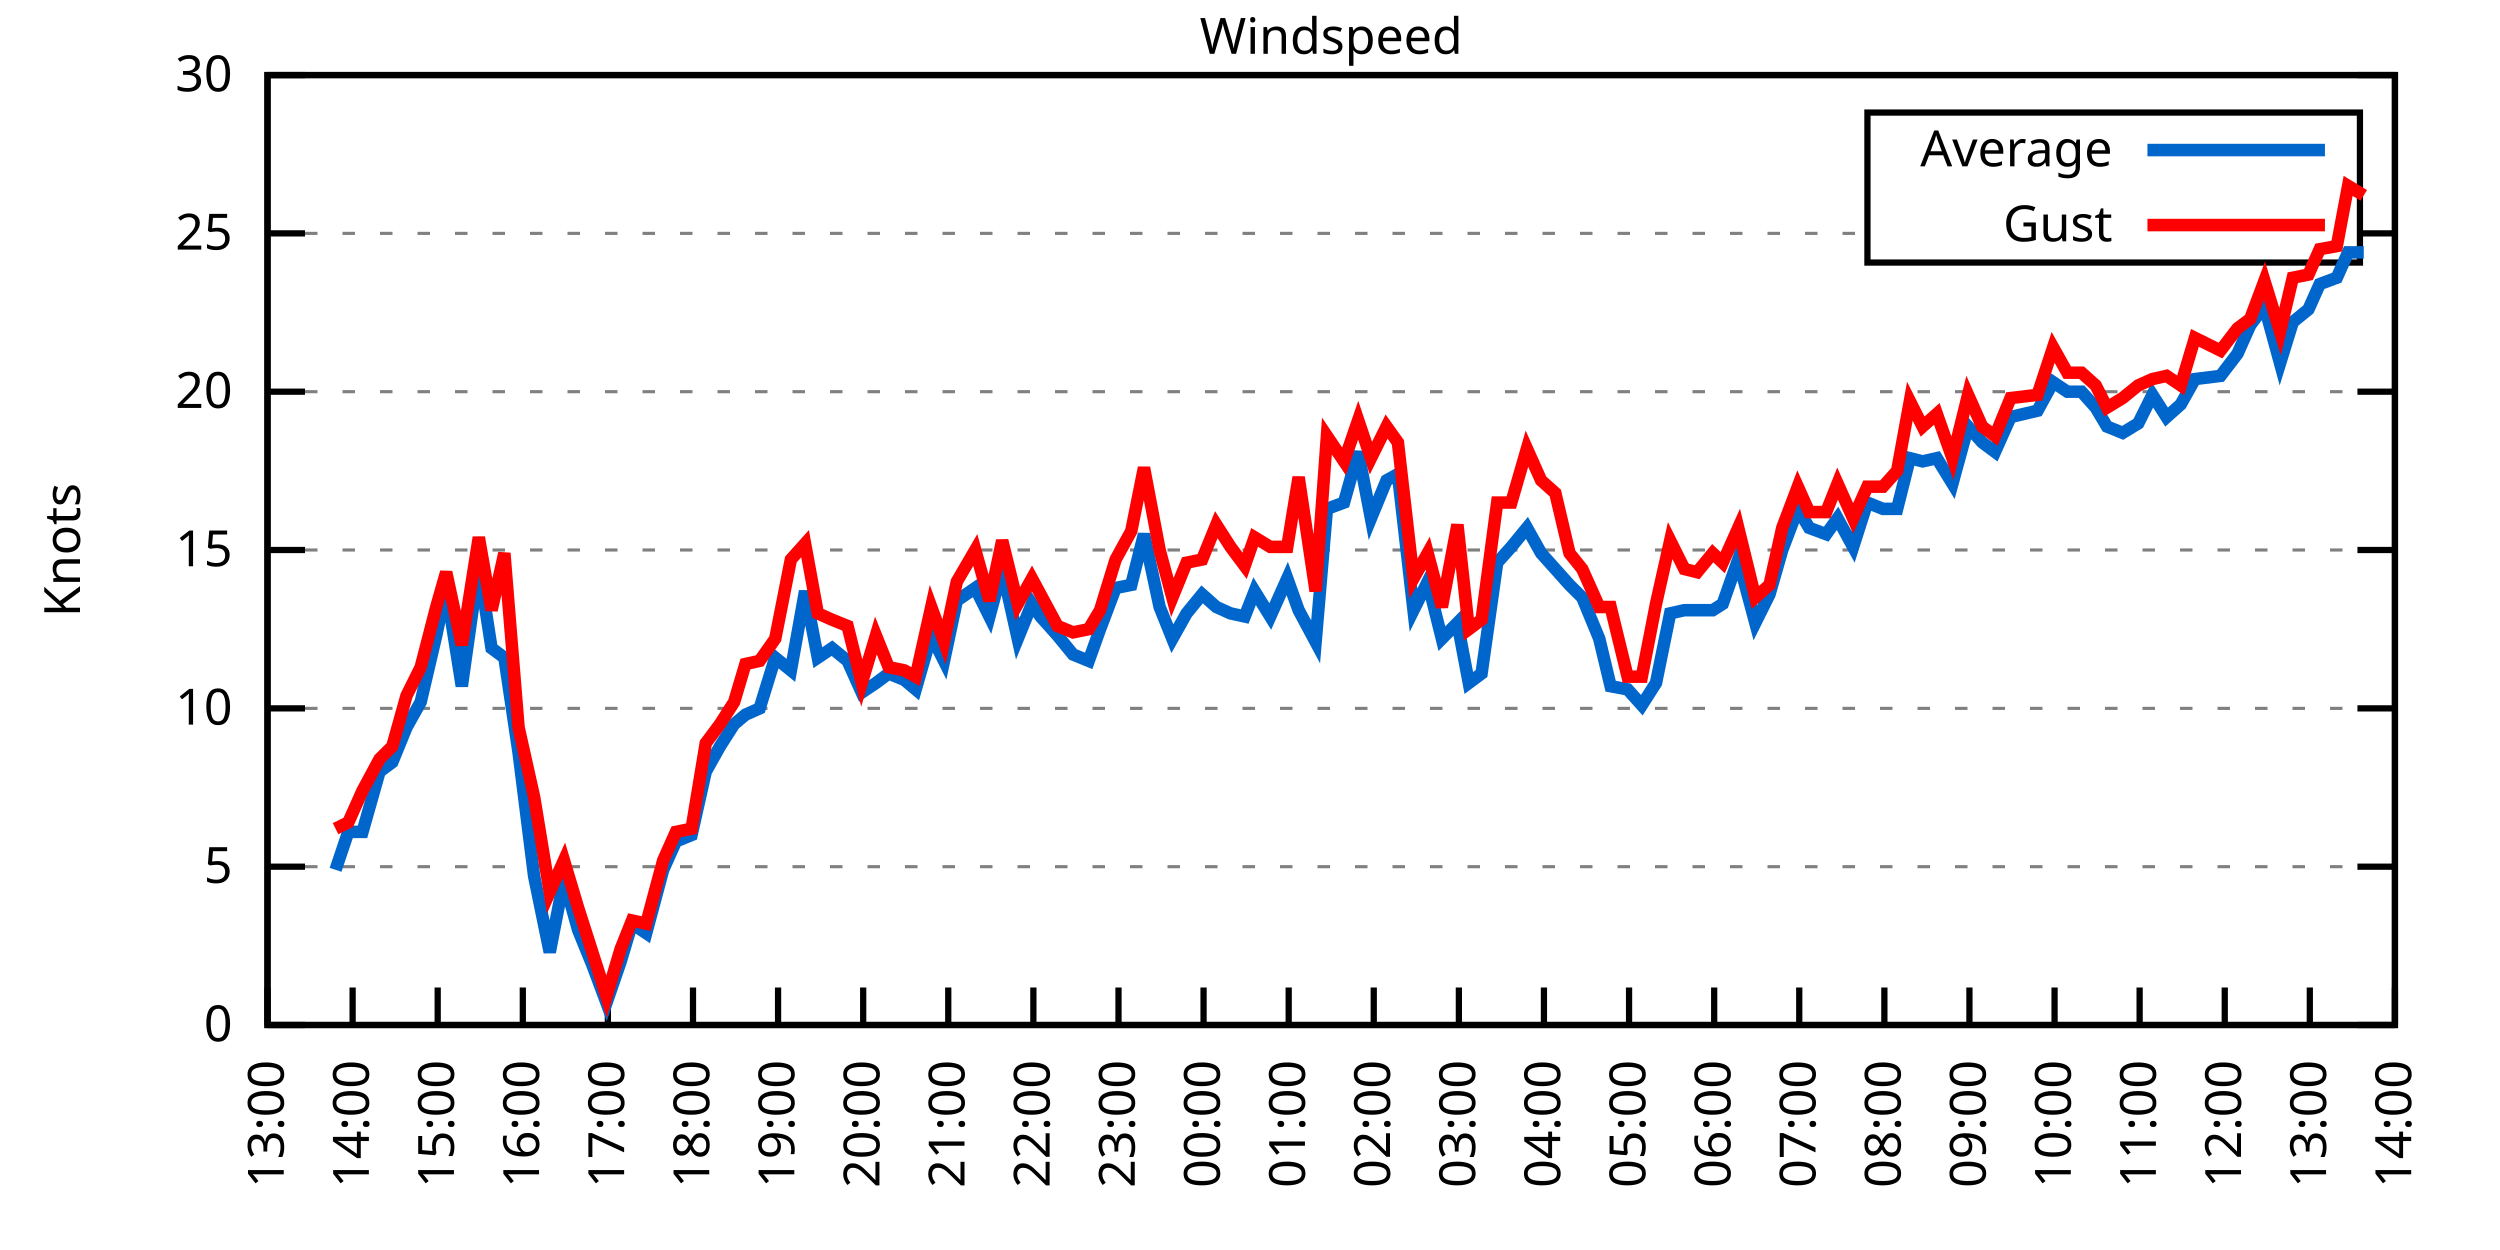
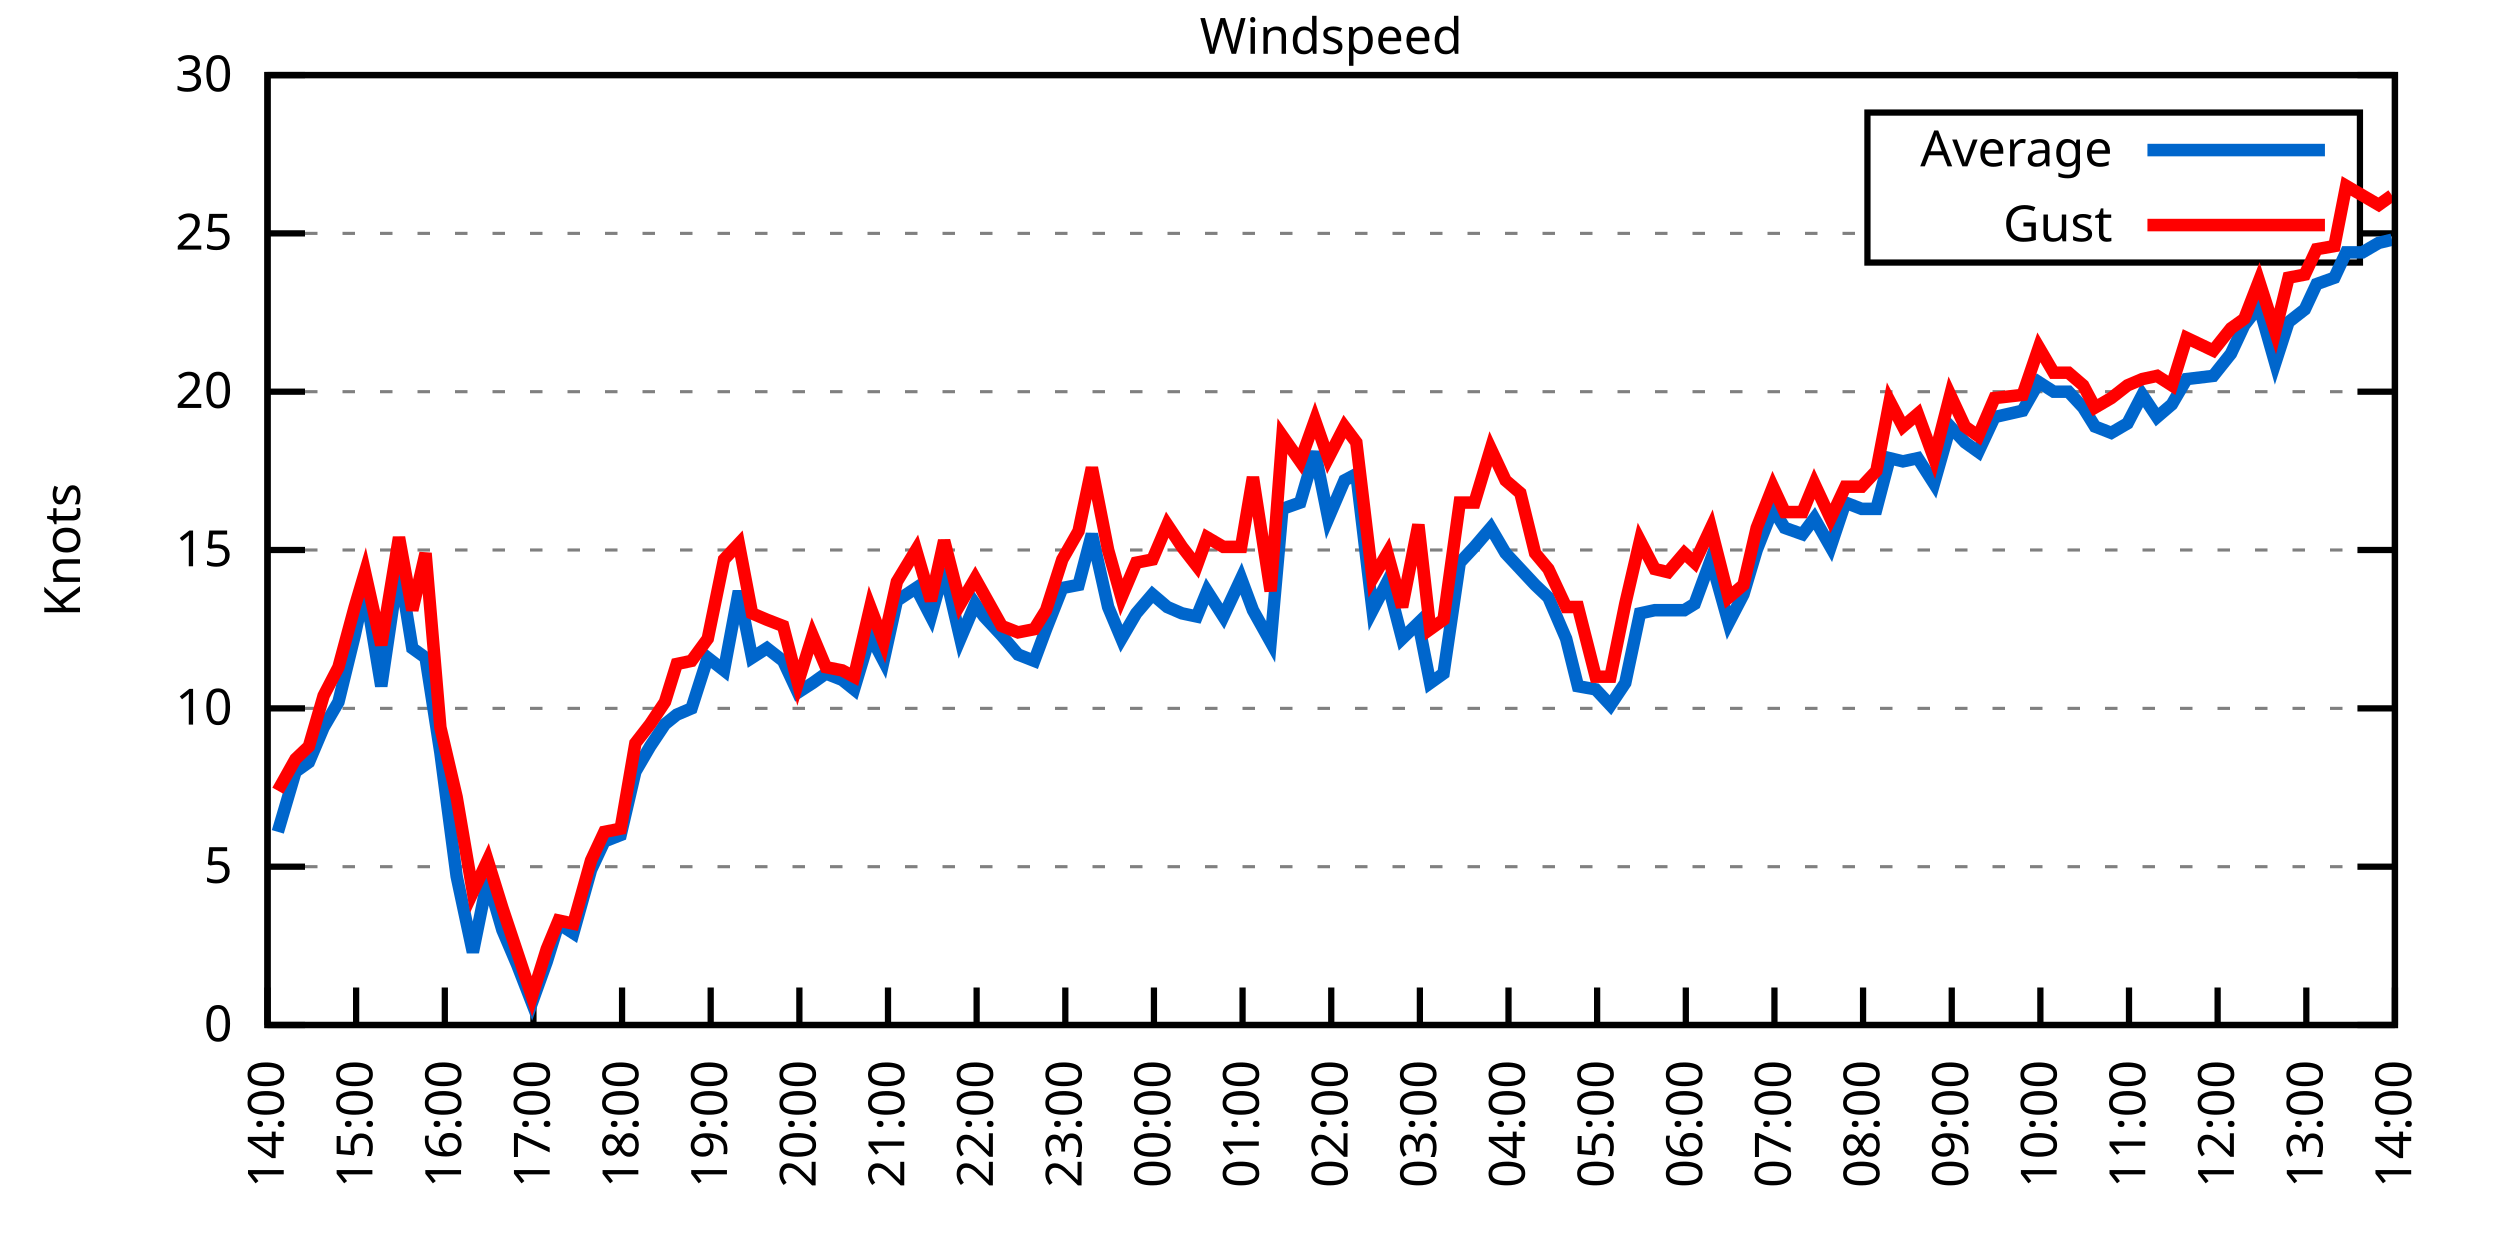
<svg xmlns="http://www.w3.org/2000/svg" xmlns:xlink="http://www.w3.org/1999/xlink" width="400" height="200" viewBox="0 0 400 200">
  <g id="gnuplot_canvas">
    <rect x="0" y="0" width="400" height="200" fill="none" />
    <defs>
      <circle id="gpDot" r="0.5" stroke-width="0.5" stroke="currentColor" />
      <path id="gpPt0" stroke-width="0.333" stroke="currentColor" d="M-1,0 h2 M0,-1 v2" />
      <path id="gpPt1" stroke-width="0.333" stroke="currentColor" d="M-1,-1 L1,1 M1,-1 L-1,1" />
      <path id="gpPt2" stroke-width="0.333" stroke="currentColor" d="M-1,0 L1,0 M0,-1 L0,1 M-1,-1 L1,1 M-1,1 L1,-1" />
      <rect id="gpPt3" stroke-width="0.333" stroke="currentColor" x="-1" y="-1" width="2" height="2" />
      <rect id="gpPt4" stroke-width="0.333" stroke="currentColor" fill="currentColor" x="-1" y="-1" width="2" height="2" />
      <circle id="gpPt5" stroke-width="0.333" stroke="currentColor" cx="0" cy="0" r="1" />
      <use xlink:href="#gpPt5" id="gpPt6" fill="currentColor" stroke="none" />
      <path id="gpPt7" stroke-width="0.333" stroke="currentColor" d="M0,-1.33 L-1.33,0.67 L1.33,0.67 z" />
      <use xlink:href="#gpPt7" id="gpPt8" fill="currentColor" stroke="none" />
      <use xlink:href="#gpPt7" id="gpPt9" stroke="currentColor" transform="rotate(180)" />
      <use xlink:href="#gpPt9" id="gpPt10" fill="currentColor" stroke="none" />
      <use xlink:href="#gpPt3" id="gpPt11" stroke="currentColor" transform="rotate(45)" />
      <use xlink:href="#gpPt11" id="gpPt12" fill="currentColor" stroke="none" />
      <path id="gpPt13" stroke-width="0.333" stroke="currentColor" d="M0,1.330 L1.265,0.411 L0.782,-1.067 L-0.782,-1.076 L-1.265,0.411 z" />
      <use xlink:href="#gpPt13" id="gpPt14" fill="currentColor" stroke="none" />
      <filter id="textbox" filterUnits="objectBoundingBox" x="0" y="0" height="1" width="1">
        <feFlood flood-color="white" flood-opacity="1" result="bgnd" />
        <feComposite in="SourceGraphic" in2="bgnd" operator="atop" />
      </filter>
      <filter id="greybox" filterUnits="objectBoundingBox" x="0" y="0" height="1" width="1">
        <feFlood flood-color="lightgrey" flood-opacity="1" result="grey" />
        <feComposite in="SourceGraphic" in2="grey" operator="atop" />
      </filter>
    </defs>
    <g fill="none" color="white" stroke="currentColor" stroke-width="1.00" stroke-linecap="butt" stroke-linejoin="miter">
</g>
    <g fill="none" color="black" stroke="currentColor" stroke-width="1.00" stroke-linecap="butt" stroke-linejoin="miter">
      <g stroke="none" shape-rendering="crispEdges">
        <polygon fill="rgb(255, 255, 255)" points="42.80,164.00 383.18,164.00 383.18,12.02 42.80,12.02 " />
      </g>
    </g>
    <g fill="none" color="black" stroke="currentColor" stroke-width="1.00" stroke-linecap="butt" stroke-linejoin="miter">
</g>
    <g fill="none" color="black" stroke="black" stroke-width="0.50" stroke-linecap="butt" stroke-linejoin="miter">
</g>
    <g fill="none" color="gray" stroke="currentColor" stroke-width="0.50" stroke-linecap="butt" stroke-linejoin="miter">
      <path stroke="gray" stroke-dasharray="2,4" class="gridline" d="M42.80,164.00 L383.19,164.00  " />
    </g>
    <g fill="none" color="gray" stroke="gray" stroke-width="1.00" stroke-linecap="butt" stroke-linejoin="miter">
</g>
    <g fill="none" color="black" stroke="currentColor" stroke-width="1.00" stroke-linecap="butt" stroke-linejoin="miter">
      <path stroke="black" d="M42.80,164.00 L48.80,164.00 M383.19,164.00 L377.19,164.00  " />
      <g transform="translate(37.20,166.60)" stroke="none" fill="black" font-family="Sans" font-size="8.00" text-anchor="end">
        <text>
          <tspan font-family="Sans"> 0</tspan>
        </text>
      </g>
    </g>
    <g fill="none" color="black" stroke="currentColor" stroke-width="1.00" stroke-linecap="butt" stroke-linejoin="miter">
</g>
    <g fill="none" color="black" stroke="black" stroke-width="0.50" stroke-linecap="butt" stroke-linejoin="miter">
</g>
    <g fill="none" color="gray" stroke="currentColor" stroke-width="0.50" stroke-linecap="butt" stroke-linejoin="miter">
      <path stroke="gray" stroke-dasharray="2,4" class="gridline" d="M42.80,138.67 L383.19,138.67  " />
    </g>
    <g fill="none" color="gray" stroke="gray" stroke-width="1.00" stroke-linecap="butt" stroke-linejoin="miter">
</g>
    <g fill="none" color="black" stroke="currentColor" stroke-width="1.00" stroke-linecap="butt" stroke-linejoin="miter">
      <path stroke="black" d="M42.80,138.67 L48.80,138.67 M383.19,138.67 L377.19,138.67  " />
      <g transform="translate(37.20,141.27)" stroke="none" fill="black" font-family="Sans" font-size="8.00" text-anchor="end">
        <text>
          <tspan font-family="Sans"> 5</tspan>
        </text>
      </g>
    </g>
    <g fill="none" color="black" stroke="currentColor" stroke-width="1.00" stroke-linecap="butt" stroke-linejoin="miter">
</g>
    <g fill="none" color="black" stroke="black" stroke-width="0.50" stroke-linecap="butt" stroke-linejoin="miter">
</g>
    <g fill="none" color="gray" stroke="currentColor" stroke-width="0.50" stroke-linecap="butt" stroke-linejoin="miter">
      <path stroke="gray" stroke-dasharray="2,4" class="gridline" d="M42.80,113.34 L383.19,113.34  " />
    </g>
    <g fill="none" color="gray" stroke="gray" stroke-width="1.00" stroke-linecap="butt" stroke-linejoin="miter">
</g>
    <g fill="none" color="black" stroke="currentColor" stroke-width="1.00" stroke-linecap="butt" stroke-linejoin="miter">
      <path stroke="black" d="M42.80,113.34 L48.80,113.34 M383.19,113.34 L377.19,113.34  " />
      <g transform="translate(37.20,115.94)" stroke="none" fill="black" font-family="Sans" font-size="8.00" text-anchor="end">
        <text>
          <tspan font-family="Sans"> 10</tspan>
        </text>
      </g>
    </g>
    <g fill="none" color="black" stroke="currentColor" stroke-width="1.00" stroke-linecap="butt" stroke-linejoin="miter">
</g>
    <g fill="none" color="black" stroke="black" stroke-width="0.50" stroke-linecap="butt" stroke-linejoin="miter">
</g>
    <g fill="none" color="gray" stroke="currentColor" stroke-width="0.50" stroke-linecap="butt" stroke-linejoin="miter">
      <path stroke="gray" stroke-dasharray="2,4" class="gridline" d="M42.80,88.00 L383.19,88.00  " />
    </g>
    <g fill="none" color="gray" stroke="gray" stroke-width="1.00" stroke-linecap="butt" stroke-linejoin="miter">
</g>
    <g fill="none" color="black" stroke="currentColor" stroke-width="1.00" stroke-linecap="butt" stroke-linejoin="miter">
      <path stroke="black" d="M42.80,88.00 L48.80,88.00 M383.19,88.00 L377.19,88.00  " />
      <g transform="translate(37.20,90.60)" stroke="none" fill="black" font-family="Sans" font-size="8.00" text-anchor="end">
        <text>
          <tspan font-family="Sans"> 15</tspan>
        </text>
      </g>
    </g>
    <g fill="none" color="black" stroke="currentColor" stroke-width="1.00" stroke-linecap="butt" stroke-linejoin="miter">
</g>
    <g fill="none" color="black" stroke="black" stroke-width="0.50" stroke-linecap="butt" stroke-linejoin="miter">
</g>
    <g fill="none" color="gray" stroke="currentColor" stroke-width="0.50" stroke-linecap="butt" stroke-linejoin="miter">
      <path stroke="gray" stroke-dasharray="2,4" class="gridline" d="M42.80,62.67 L383.19,62.67  " />
    </g>
    <g fill="none" color="gray" stroke="gray" stroke-width="1.00" stroke-linecap="butt" stroke-linejoin="miter">
</g>
    <g fill="none" color="black" stroke="currentColor" stroke-width="1.00" stroke-linecap="butt" stroke-linejoin="miter">
      <path stroke="black" d="M42.80,62.67 L48.80,62.67 M383.19,62.67 L377.19,62.67  " />
      <g transform="translate(37.20,65.27)" stroke="none" fill="black" font-family="Sans" font-size="8.00" text-anchor="end">
        <text>
          <tspan font-family="Sans"> 20</tspan>
        </text>
      </g>
    </g>
    <g fill="none" color="black" stroke="currentColor" stroke-width="1.00" stroke-linecap="butt" stroke-linejoin="miter">
</g>
    <g fill="none" color="black" stroke="black" stroke-width="0.50" stroke-linecap="butt" stroke-linejoin="miter">
</g>
    <g fill="none" color="gray" stroke="currentColor" stroke-width="0.50" stroke-linecap="butt" stroke-linejoin="miter">
      <path stroke="gray" stroke-dasharray="2,4" class="gridline" d="M42.80,37.34 L298.79,37.34 M377.59,37.34 L383.19,37.34  " />
    </g>
    <g fill="none" color="gray" stroke="gray" stroke-width="1.00" stroke-linecap="butt" stroke-linejoin="miter">
</g>
    <g fill="none" color="black" stroke="currentColor" stroke-width="1.00" stroke-linecap="butt" stroke-linejoin="miter">
      <path stroke="black" d="M42.80,37.34 L48.80,37.34 M383.19,37.34 L377.19,37.34  " />
      <g transform="translate(37.20,39.94)" stroke="none" fill="black" font-family="Sans" font-size="8.00" text-anchor="end">
        <text>
          <tspan font-family="Sans"> 25</tspan>
        </text>
      </g>
    </g>
    <g fill="none" color="black" stroke="currentColor" stroke-width="1.00" stroke-linecap="butt" stroke-linejoin="miter">
</g>
    <g fill="none" color="black" stroke="black" stroke-width="0.50" stroke-linecap="butt" stroke-linejoin="miter">
</g>
    <g fill="none" color="gray" stroke="currentColor" stroke-width="0.50" stroke-linecap="butt" stroke-linejoin="miter">
      <path stroke="gray" stroke-dasharray="2,4" class="gridline" d="M42.80,12.01 L383.19,12.01  " />
    </g>
    <g fill="none" color="gray" stroke="gray" stroke-width="1.00" stroke-linecap="butt" stroke-linejoin="miter">
</g>
    <g fill="none" color="black" stroke="currentColor" stroke-width="1.00" stroke-linecap="butt" stroke-linejoin="miter">
      <path stroke="black" d="M42.80,12.01 L48.80,12.01 M383.19,12.01 L377.19,12.01  " />
      <g transform="translate(37.20,14.61)" stroke="none" fill="black" font-family="Sans" font-size="8.00" text-anchor="end">
        <text>
          <tspan font-family="Sans"> 30</tspan>
        </text>
      </g>
    </g>
    <g fill="none" color="black" stroke="currentColor" stroke-width="1.00" stroke-linecap="butt" stroke-linejoin="miter">
      <path stroke="black" d="M42.80,164.00 L42.80,158.00  " />
      <g transform="translate(45.40,169.60) rotate(270.00)" stroke="none" fill="black" font-family="Sans" font-size="8.00" text-anchor="end">
        <text>
-           <tspan font-family="Sans">13:00</tspan>
-         </text>
-       </g>
-     </g>
-     <g fill="none" color="black" stroke="currentColor" stroke-width="1.00" stroke-linecap="butt" stroke-linejoin="miter">
-       <path stroke="black" d="M56.42,164.00 L56.42,158.00  " />
-       <g transform="translate(59.02,169.60) rotate(270.00)" stroke="none" fill="black" font-family="Sans" font-size="8.00" text-anchor="end">
-         <text>
          <tspan font-family="Sans">14:00</tspan>
        </text>
      </g>
    </g>
    <g fill="none" color="black" stroke="currentColor" stroke-width="1.00" stroke-linecap="butt" stroke-linejoin="miter">
-       <path stroke="black" d="M70.03,164.00 L70.03,158.00  " />
-       <g transform="translate(72.63,169.60) rotate(270.00)" stroke="none" fill="black" font-family="Sans" font-size="8.00" text-anchor="end">
+       <path stroke="black" d="M56.98,164.00 L56.98,158.00  " />
+       <g transform="translate(59.58,169.60) rotate(270.00)" stroke="none" fill="black" font-family="Sans" font-size="8.00" text-anchor="end">
        <text>
          <tspan font-family="Sans">15:00</tspan>
        </text>
      </g>
    </g>
    <g fill="none" color="black" stroke="currentColor" stroke-width="1.00" stroke-linecap="butt" stroke-linejoin="miter">
-       <path stroke="black" d="M83.65,164.00 L83.65,158.00  " />
-       <g transform="translate(86.25,169.60) rotate(270.00)" stroke="none" fill="black" font-family="Sans" font-size="8.00" text-anchor="end">
+       <path stroke="black" d="M71.17,164.00 L71.17,158.00  " />
+       <g transform="translate(73.77,169.60) rotate(270.00)" stroke="none" fill="black" font-family="Sans" font-size="8.00" text-anchor="end">
        <text>
          <tspan font-family="Sans">16:00</tspan>
        </text>
      </g>
    </g>
    <g fill="none" color="black" stroke="currentColor" stroke-width="1.00" stroke-linecap="butt" stroke-linejoin="miter">
-       <path stroke="black" d="M97.26,164.00 L97.26,158.00  " />
-       <g transform="translate(99.86,169.60) rotate(270.00)" stroke="none" fill="black" font-family="Sans" font-size="8.00" text-anchor="end">
+       <path stroke="black" d="M85.35,164.00 L85.35,158.00  " />
+       <g transform="translate(87.95,169.60) rotate(270.00)" stroke="none" fill="black" font-family="Sans" font-size="8.00" text-anchor="end">
        <text>
          <tspan font-family="Sans">17:00</tspan>
        </text>
      </g>
    </g>
    <g fill="none" color="black" stroke="currentColor" stroke-width="1.00" stroke-linecap="butt" stroke-linejoin="miter">
-       <path stroke="black" d="M110.88,164.00 L110.88,158.00  " />
-       <g transform="translate(113.48,169.60) rotate(270.00)" stroke="none" fill="black" font-family="Sans" font-size="8.00" text-anchor="end">
+       <path stroke="black" d="M99.53,164.00 L99.53,158.00  " />
+       <g transform="translate(102.13,169.60) rotate(270.00)" stroke="none" fill="black" font-family="Sans" font-size="8.00" text-anchor="end">
        <text>
          <tspan font-family="Sans">18:00</tspan>
        </text>
      </g>
    </g>
    <g fill="none" color="black" stroke="currentColor" stroke-width="1.00" stroke-linecap="butt" stroke-linejoin="miter">
-       <path stroke="black" d="M124.49,164.00 L124.49,158.00  " />
-       <g transform="translate(127.09,169.60) rotate(270.00)" stroke="none" fill="black" font-family="Sans" font-size="8.00" text-anchor="end">
+       <path stroke="black" d="M113.71,164.00 L113.71,158.00  " />
+       <g transform="translate(116.31,169.60) rotate(270.00)" stroke="none" fill="black" font-family="Sans" font-size="8.00" text-anchor="end">
        <text>
          <tspan font-family="Sans">19:00</tspan>
        </text>
      </g>
    </g>
    <g fill="none" color="black" stroke="currentColor" stroke-width="1.00" stroke-linecap="butt" stroke-linejoin="miter">
-       <path stroke="black" d="M138.11,164.00 L138.11,158.00  " />
-       <g transform="translate(140.71,169.60) rotate(270.00)" stroke="none" fill="black" font-family="Sans" font-size="8.00" text-anchor="end">
+       <path stroke="black" d="M127.90,164.00 L127.90,158.00  " />
+       <g transform="translate(130.50,169.60) rotate(270.00)" stroke="none" fill="black" font-family="Sans" font-size="8.00" text-anchor="end">
        <text>
          <tspan font-family="Sans">20:00</tspan>
        </text>
      </g>
    </g>
    <g fill="none" color="black" stroke="currentColor" stroke-width="1.00" stroke-linecap="butt" stroke-linejoin="miter">
-       <path stroke="black" d="M151.72,164.00 L151.72,158.00  " />
-       <g transform="translate(154.32,169.60) rotate(270.00)" stroke="none" fill="black" font-family="Sans" font-size="8.00" text-anchor="end">
+       <path stroke="black" d="M142.08,164.00 L142.08,158.00  " />
+       <g transform="translate(144.68,169.60) rotate(270.00)" stroke="none" fill="black" font-family="Sans" font-size="8.00" text-anchor="end">
        <text>
          <tspan font-family="Sans">21:00</tspan>
        </text>
      </g>
    </g>
    <g fill="none" color="black" stroke="currentColor" stroke-width="1.00" stroke-linecap="butt" stroke-linejoin="miter">
-       <path stroke="black" d="M165.34,164.00 L165.34,158.00  " />
-       <g transform="translate(167.94,169.60) rotate(270.00)" stroke="none" fill="black" font-family="Sans" font-size="8.00" text-anchor="end">
+       <path stroke="black" d="M156.26,164.00 L156.26,158.00  " />
+       <g transform="translate(158.86,169.60) rotate(270.00)" stroke="none" fill="black" font-family="Sans" font-size="8.00" text-anchor="end">
        <text>
          <tspan font-family="Sans">22:00</tspan>
        </text>
      </g>
    </g>
    <g fill="none" color="black" stroke="currentColor" stroke-width="1.00" stroke-linecap="butt" stroke-linejoin="miter">
-       <path stroke="black" d="M178.96,164.00 L178.96,158.00  " />
-       <g transform="translate(181.56,169.60) rotate(270.00)" stroke="none" fill="black" font-family="Sans" font-size="8.00" text-anchor="end">
+       <path stroke="black" d="M170.45,164.00 L170.45,158.00  " />
+       <g transform="translate(173.05,169.60) rotate(270.00)" stroke="none" fill="black" font-family="Sans" font-size="8.00" text-anchor="end">
        <text>
          <tspan font-family="Sans">23:00</tspan>
        </text>
      </g>
    </g>
    <g fill="none" color="black" stroke="currentColor" stroke-width="1.00" stroke-linecap="butt" stroke-linejoin="miter">
-       <path stroke="black" d="M192.57,164.00 L192.57,158.00  " />
-       <g transform="translate(195.17,169.60) rotate(270.00)" stroke="none" fill="black" font-family="Sans" font-size="8.00" text-anchor="end">
+       <path stroke="black" d="M184.63,164.00 L184.63,158.00  " />
+       <g transform="translate(187.23,169.60) rotate(270.00)" stroke="none" fill="black" font-family="Sans" font-size="8.00" text-anchor="end">
        <text>
          <tspan font-family="Sans">00:00</tspan>
        </text>
      </g>
    </g>
    <g fill="none" color="black" stroke="currentColor" stroke-width="1.00" stroke-linecap="butt" stroke-linejoin="miter">
-       <path stroke="black" d="M206.19,164.00 L206.19,158.00  " />
-       <g transform="translate(208.79,169.60) rotate(270.00)" stroke="none" fill="black" font-family="Sans" font-size="8.00" text-anchor="end">
+       <path stroke="black" d="M198.81,164.00 L198.81,158.00  " />
+       <g transform="translate(201.41,169.60) rotate(270.00)" stroke="none" fill="black" font-family="Sans" font-size="8.00" text-anchor="end">
        <text>
          <tspan font-family="Sans">01:00</tspan>
        </text>
      </g>
    </g>
    <g fill="none" color="black" stroke="currentColor" stroke-width="1.00" stroke-linecap="butt" stroke-linejoin="miter">
-       <path stroke="black" d="M219.80,164.00 L219.80,158.00  " />
-       <g transform="translate(222.40,169.60) rotate(270.00)" stroke="none" fill="black" font-family="Sans" font-size="8.00" text-anchor="end">
+       <path stroke="black" d="M213.00,164.00 L213.00,158.00  " />
+       <g transform="translate(215.60,169.60) rotate(270.00)" stroke="none" fill="black" font-family="Sans" font-size="8.00" text-anchor="end">
        <text>
          <tspan font-family="Sans">02:00</tspan>
        </text>
      </g>
    </g>
    <g fill="none" color="black" stroke="currentColor" stroke-width="1.00" stroke-linecap="butt" stroke-linejoin="miter">
-       <path stroke="black" d="M233.42,164.00 L233.42,158.00  " />
-       <g transform="translate(236.02,169.60) rotate(270.00)" stroke="none" fill="black" font-family="Sans" font-size="8.00" text-anchor="end">
+       <path stroke="black" d="M227.18,164.00 L227.18,158.00  " />
+       <g transform="translate(229.78,169.60) rotate(270.00)" stroke="none" fill="black" font-family="Sans" font-size="8.00" text-anchor="end">
        <text>
          <tspan font-family="Sans">03:00</tspan>
        </text>
      </g>
    </g>
    <g fill="none" color="black" stroke="currentColor" stroke-width="1.00" stroke-linecap="butt" stroke-linejoin="miter">
-       <path stroke="black" d="M247.03,164.00 L247.03,158.00  " />
-       <g transform="translate(249.63,169.60) rotate(270.00)" stroke="none" fill="black" font-family="Sans" font-size="8.00" text-anchor="end">
+       <path stroke="black" d="M241.36,164.00 L241.36,158.00  " />
+       <g transform="translate(243.96,169.60) rotate(270.00)" stroke="none" fill="black" font-family="Sans" font-size="8.00" text-anchor="end">
        <text>
          <tspan font-family="Sans">04:00</tspan>
        </text>
      </g>
    </g>
    <g fill="none" color="black" stroke="currentColor" stroke-width="1.00" stroke-linecap="butt" stroke-linejoin="miter">
-       <path stroke="black" d="M260.65,164.00 L260.65,158.00  " />
-       <g transform="translate(263.25,169.60) rotate(270.00)" stroke="none" fill="black" font-family="Sans" font-size="8.00" text-anchor="end">
+       <path stroke="black" d="M255.54,164.00 L255.54,158.00  " />
+       <g transform="translate(258.14,169.60) rotate(270.00)" stroke="none" fill="black" font-family="Sans" font-size="8.00" text-anchor="end">
        <text>
          <tspan font-family="Sans">05:00</tspan>
        </text>
      </g>
    </g>
    <g fill="none" color="black" stroke="currentColor" stroke-width="1.00" stroke-linecap="butt" stroke-linejoin="miter">
-       <path stroke="black" d="M274.27,164.00 L274.27,158.00  " />
-       <g transform="translate(276.87,169.60) rotate(270.00)" stroke="none" fill="black" font-family="Sans" font-size="8.00" text-anchor="end">
+       <path stroke="black" d="M269.73,164.00 L269.73,158.00  " />
+       <g transform="translate(272.33,169.60) rotate(270.00)" stroke="none" fill="black" font-family="Sans" font-size="8.00" text-anchor="end">
        <text>
          <tspan font-family="Sans">06:00</tspan>
        </text>
      </g>
    </g>
    <g fill="none" color="black" stroke="currentColor" stroke-width="1.00" stroke-linecap="butt" stroke-linejoin="miter">
-       <path stroke="black" d="M287.88,164.00 L287.88,158.00  " />
-       <g transform="translate(290.48,169.60) rotate(270.00)" stroke="none" fill="black" font-family="Sans" font-size="8.00" text-anchor="end">
+       <path stroke="black" d="M283.91,164.00 L283.91,158.00  " />
+       <g transform="translate(286.51,169.60) rotate(270.00)" stroke="none" fill="black" font-family="Sans" font-size="8.00" text-anchor="end">
        <text>
          <tspan font-family="Sans">07:00</tspan>
        </text>
      </g>
    </g>
    <g fill="none" color="black" stroke="currentColor" stroke-width="1.00" stroke-linecap="butt" stroke-linejoin="miter">
-       <path stroke="black" d="M301.50,164.00 L301.50,158.00  " />
-       <g transform="translate(304.10,169.60) rotate(270.00)" stroke="none" fill="black" font-family="Sans" font-size="8.00" text-anchor="end">
+       <path stroke="black" d="M298.09,164.00 L298.09,158.00  " />
+       <g transform="translate(300.69,169.60) rotate(270.00)" stroke="none" fill="black" font-family="Sans" font-size="8.00" text-anchor="end">
        <text>
          <tspan font-family="Sans">08:00</tspan>
        </text>
      </g>
    </g>
    <g fill="none" color="black" stroke="currentColor" stroke-width="1.00" stroke-linecap="butt" stroke-linejoin="miter">
-       <path stroke="black" d="M315.11,164.00 L315.11,158.00  " />
-       <g transform="translate(317.71,169.60) rotate(270.00)" stroke="none" fill="black" font-family="Sans" font-size="8.00" text-anchor="end">
+       <path stroke="black" d="M312.28,164.00 L312.28,158.00  " />
+       <g transform="translate(314.88,169.60) rotate(270.00)" stroke="none" fill="black" font-family="Sans" font-size="8.00" text-anchor="end">
        <text>
          <tspan font-family="Sans">09:00</tspan>
        </text>
      </g>
    </g>
    <g fill="none" color="black" stroke="currentColor" stroke-width="1.00" stroke-linecap="butt" stroke-linejoin="miter">
-       <path stroke="black" d="M328.73,164.00 L328.73,158.00  " />
-       <g transform="translate(331.33,169.60) rotate(270.00)" stroke="none" fill="black" font-family="Sans" font-size="8.00" text-anchor="end">
+       <path stroke="black" d="M326.46,164.00 L326.46,158.00  " />
+       <g transform="translate(329.06,169.60) rotate(270.00)" stroke="none" fill="black" font-family="Sans" font-size="8.00" text-anchor="end">
        <text>
          <tspan font-family="Sans">10:00</tspan>
        </text>
      </g>
    </g>
    <g fill="none" color="black" stroke="currentColor" stroke-width="1.00" stroke-linecap="butt" stroke-linejoin="miter">
-       <path stroke="black" d="M342.34,164.00 L342.34,158.00  " />
-       <g transform="translate(344.94,169.60) rotate(270.00)" stroke="none" fill="black" font-family="Sans" font-size="8.00" text-anchor="end">
+       <path stroke="black" d="M340.64,164.00 L340.64,158.00  " />
+       <g transform="translate(343.24,169.60) rotate(270.00)" stroke="none" fill="black" font-family="Sans" font-size="8.00" text-anchor="end">
        <text>
          <tspan font-family="Sans">11:00</tspan>
        </text>
      </g>
    </g>
    <g fill="none" color="black" stroke="currentColor" stroke-width="1.00" stroke-linecap="butt" stroke-linejoin="miter">
-       <path stroke="black" d="M355.96,164.00 L355.96,158.00  " />
-       <g transform="translate(358.56,169.60) rotate(270.00)" stroke="none" fill="black" font-family="Sans" font-size="8.00" text-anchor="end">
+       <path stroke="black" d="M354.82,164.00 L354.82,158.00  " />
+       <g transform="translate(357.42,169.60) rotate(270.00)" stroke="none" fill="black" font-family="Sans" font-size="8.00" text-anchor="end">
        <text>
          <tspan font-family="Sans">12:00</tspan>
        </text>
      </g>
    </g>
    <g fill="none" color="black" stroke="currentColor" stroke-width="1.00" stroke-linecap="butt" stroke-linejoin="miter">
-       <path stroke="black" d="M369.57,164.00 L369.57,158.00  " />
-       <g transform="translate(372.17,169.60) rotate(270.00)" stroke="none" fill="black" font-family="Sans" font-size="8.00" text-anchor="end">
+       <path stroke="black" d="M369.01,164.00 L369.01,158.00  " />
+       <g transform="translate(371.61,169.60) rotate(270.00)" stroke="none" fill="black" font-family="Sans" font-size="8.00" text-anchor="end">
        <text>
          <tspan font-family="Sans">13:00</tspan>
        </text>
      </g>
    </g>
    <g fill="none" color="black" stroke="currentColor" stroke-width="1.00" stroke-linecap="butt" stroke-linejoin="miter">
      <path stroke="black" d="M383.19,164.00 L383.19,158.00  " />
      <g transform="translate(385.79,169.60) rotate(270.00)" stroke="none" fill="black" font-family="Sans" font-size="8.00" text-anchor="end">
        <text>
          <tspan font-family="Sans">14:00</tspan>
        </text>
      </g>
    </g>
    <g fill="none" color="black" stroke="currentColor" stroke-width="1.00" stroke-linecap="butt" stroke-linejoin="miter">
</g>
    <g fill="none" color="black" stroke="currentColor" stroke-width="1.00" stroke-linecap="butt" stroke-linejoin="miter">
      <path stroke="black" d="M42.80,12.01 L42.80,164.00 L383.19,164.00 L383.19,12.01 L42.80,12.01 Z  " />
    </g>
    <g fill="none" color="black" stroke="currentColor" stroke-width="1.00" stroke-linecap="butt" stroke-linejoin="miter">
</g>
    <g fill="none" color="black" stroke="currentColor" stroke-width="1.00" stroke-linecap="butt" stroke-linejoin="miter">
      <path stroke="black" d="M298.79,42.01 L298.79,18.01 L377.59,18.01 L377.59,42.01 L298.79,42.01 Z  " />
    </g>
    <g id="Windspeed_plot_1">
      <g fill="none" color="white" stroke="black" stroke-width="2.00" stroke-linecap="butt" stroke-linejoin="miter">
</g>
      <g fill="none" color="black" stroke="currentColor" stroke-width="2.00" stroke-linecap="butt" stroke-linejoin="miter">
        <g transform="translate(337.99,26.61)" stroke="none" fill="black" font-family="Sans" font-size="8.00" text-anchor="end">
          <text>
            <tspan font-family="Sans">Average</tspan>
          </text>
        </g>
      </g>
      <g fill="none" color="black" stroke="currentColor" stroke-width="2.00" stroke-linecap="butt" stroke-linejoin="miter">
-         <path stroke="rgb(  0, 102, 204)" d="M343.59,24.01 L371.99,24.01 M53.69,139.17 L55.73,133.10 L58.00,133.10 L60.73,123.47 L62.77,121.95 L65.04,116.38   L67.31,112.32 L69.80,101.68 L71.39,94.08 L73.89,109.79 L76.61,90.54 L78.65,103.71 L80.70,105.23 L82.97,120.43   L85.46,140.19 L87.96,152.35 L90.23,140.69 L92.50,148.80 L94.77,154.37 L97.04,160.45 L99.30,153.87 L101.12,147.79   L103.39,149.31 L106.11,139.17 L108.15,134.62 L110.65,133.60 L112.92,123.47 L115.19,119.42 L117.46,115.87 L119.27,114.35   L121.54,113.34 L124.04,105.23 L126.54,107.26 L128.81,94.59 L130.85,105.23 L133.12,103.71 L135.61,105.74 L137.88,110.80   L140.15,109.28 L142.19,107.76 L144.69,108.78 L146.51,110.30 L149.00,101.68 L151.04,105.74 L153.09,96.11 L156.04,94.08   L158.31,98.64 L160.35,91.04 L162.84,102.19 L165.11,96.62 L166.48,98.64 L169.20,101.68 L171.69,104.72 L174.19,105.74   L176.01,100.67 L178.50,94.08 L181.00,93.58 L183.04,85.47 L185.54,97.12 L187.58,102.19 L189.85,98.14 L192.34,95.10   L194.61,97.12 L196.88,98.14 L199.15,98.64 L200.74,94.59 L203.24,98.64 L205.96,92.56 L207.78,97.63 L210.50,102.70   L212.31,81.42 L215.04,80.41 L217.31,72.30 L219.35,82.94 L221.85,76.86 L223.66,75.85 L226.16,97.63 L228.43,93.07   L230.70,102.19 L233.19,99.66 L235.01,109.28 L237.05,107.76 L239.55,90.03 L241.81,87.50 L244.31,84.46 L246.58,88.51   L248.85,91.04 L251.12,93.58 L253.16,95.60 L255.88,102.19 L257.70,109.79 L260.42,110.30 L262.69,112.83 L264.96,109.28   L267.23,98.14 L269.50,97.63 L271.54,97.63 L274.04,97.63 L275.63,96.62 L278.12,89.52 L280.85,99.66 L283.12,95.10   L285.16,88.00 L287.65,81.42 L289.47,84.46 L292.19,85.47 L294.01,82.94 L296.50,87.50 L298.77,80.41 L301.27,81.42   L303.54,81.42 L305.58,73.31 L307.62,73.82 L309.89,73.31 L312.39,77.37 L314.89,68.25 L317.15,70.78 L319.20,72.30   L321.69,66.73 L326.00,65.71 L328.50,61.15 L330.77,62.67 L333.04,62.67 L335.31,65.21 L337.12,68.25 L339.62,69.26   L342.12,67.74 L344.39,63.18 L346.65,66.73 L348.92,64.70 L351.19,60.65 L355.28,60.14 L358.00,56.59 L360.04,52.03   L362.31,48.99 L364.81,58.11 L366.85,51.53 L369.35,49.50 L371.16,45.45 L373.89,44.43 L375.70,40.38 L378.20,40.38    " />
+         <path stroke="rgb(  0, 102, 204)" d="M343.59,24.01 L371.99,24.01 M44.45,133.10 L47.29,123.47 L49.42,121.95 L51.78,116.38 L54.15,112.32 L56.75,101.68   L58.40,94.08 L61.00,109.79 L63.84,90.54 L65.97,103.71 L68.09,105.23 L70.46,120.43 L73.06,140.19 L75.66,152.35   L78.02,140.69 L80.38,148.80 L82.75,154.37 L85.11,160.45 L87.48,153.87 L89.37,147.79 L91.73,149.31 L94.57,139.17   L96.70,134.62 L99.30,133.60 L101.66,123.47 L104.02,119.42 L106.39,115.87 L108.28,114.35 L110.64,113.34 L113.24,105.23   L115.84,107.26 L118.21,94.59 L120.33,105.23 L122.70,103.71 L125.30,105.74 L127.66,110.80 L130.02,109.28 L132.15,107.76   L134.75,108.78 L136.64,110.30 L139.24,101.68 L141.37,105.74 L143.50,96.11 L146.57,94.08 L148.94,98.64 L151.06,91.04   L153.66,102.19 L156.03,96.62 L157.45,98.64 L160.28,101.68 L162.88,104.72 L165.48,105.74 L167.37,100.67 L169.97,94.08   L172.57,93.58 L174.70,85.47 L177.30,97.12 L179.43,102.19 L181.79,98.14 L184.39,95.10 L186.76,97.12 L189.12,98.14   L191.48,98.64 L193.14,94.59 L195.74,98.64 L198.58,92.56 L200.47,97.63 L203.30,102.70 L205.19,81.42 L208.03,80.41   L210.39,72.30 L212.52,82.94 L215.12,76.86 L217.01,75.85 L219.61,97.63 L221.98,93.07 L224.34,102.19 L226.94,99.66   L228.83,109.28 L230.96,107.76 L233.56,90.03 L235.92,87.50 L238.52,84.46 L240.89,88.51 L243.25,91.04 L245.62,93.58   L247.74,95.60 L250.58,102.19 L252.47,109.79 L255.31,110.30 L257.67,112.83 L260.04,109.28 L262.40,98.14 L264.76,97.63   L266.89,97.63 L269.49,97.63 L271.14,96.62 L273.75,89.52 L276.58,99.66 L278.95,95.10 L281.07,88.00 L283.67,81.42   L285.56,84.46 L288.40,85.47 L290.29,82.94 L292.89,87.50 L295.26,80.41 L297.86,81.42 L300.22,81.42 L302.35,73.31   L304.47,73.82 L306.84,73.31 L309.44,77.37 L312.04,68.25 L314.40,70.78 L316.53,72.30 L319.13,66.73 L323.62,65.71   L326.22,61.15 L328.59,62.67 L330.95,62.67 L333.31,65.21 L335.20,68.25 L337.80,69.26 L340.40,67.74 L342.77,63.18   L345.13,66.73 L347.50,64.70 L349.86,60.65 L354.12,60.14 L356.95,56.59 L359.08,52.03 L361.44,48.99 L364.04,58.11   L366.17,51.53 L368.77,49.50 L370.66,45.45 L373.50,44.43 L375.39,40.38 L377.99,40.38 L380.59,38.86 L382.72,38.35    " />
      </g>
    </g>
    <g id="Windspeed_plot_2">
      <g fill="none" color="black" stroke="currentColor" stroke-width="2.00" stroke-linecap="butt" stroke-linejoin="miter">
        <g transform="translate(337.99,38.61)" stroke="none" fill="black" font-family="Sans" font-size="8.00" text-anchor="end">
          <text>
            <tspan font-family="Sans">Gust</tspan>
          </text>
        </g>
      </g>
      <g fill="none" color="black" stroke="currentColor" stroke-width="2.00" stroke-linecap="butt" stroke-linejoin="miter">
-         <path stroke="rgb(255,   0,   0)" d="M343.59,36.01 L371.99,36.01 M53.69,132.59 L55.73,131.58 L58.00,126.51 L60.73,121.44 L62.77,119.42 L65.04,111.31   L67.31,106.75 L69.80,97.12 L71.39,91.55 L73.89,103.20 L76.61,85.98 L78.65,97.63 L80.70,88.51 L82.97,116.38   L85.46,127.52 L87.96,142.72 L90.23,137.66 L92.50,145.25 L94.77,152.35 L97.04,159.44 L99.30,151.84 L101.12,147.28   L103.39,147.79 L106.11,137.66 L108.15,133.10 L110.65,132.59 L112.92,118.91 L115.19,115.87 L117.46,112.32 L119.27,106.24   L121.54,105.74 L124.04,102.19 L126.54,89.52 L128.81,86.99 L130.85,98.14 L133.12,99.15 L135.61,100.16 L137.88,109.28   L140.15,101.68 L142.19,106.75 L144.69,107.26 L146.51,108.27 L149.00,97.12 L151.04,102.70 L153.09,93.07 L156.04,88.00   L158.31,96.11 L160.35,86.49 L162.84,96.62 L165.11,92.56 L166.48,95.10 L169.20,100.16 L171.69,101.18 L174.19,100.67   L176.01,97.63 L178.50,89.52 L181.00,84.97 L183.04,74.83 L185.54,88.00 L187.58,95.60 L189.85,90.03 L192.34,89.52   L194.61,83.95 L196.88,87.50 L199.15,90.54 L200.74,85.98 L203.24,87.50 L205.96,87.50 L207.78,76.35 L210.50,94.59   L212.31,69.77 L215.04,73.82 L217.31,67.23 L219.35,73.31 L221.85,68.25 L223.66,70.78 L226.16,92.56 L228.43,88.51   L230.70,97.12 L233.19,83.95 L235.01,100.67 L237.05,99.15 L239.55,80.41 L241.81,80.41 L244.31,71.79 L246.58,76.86   L248.85,78.89 L251.12,88.51 L253.16,91.04 L255.88,97.12 L257.70,97.12 L260.42,108.27 L262.69,108.27 L264.96,96.62   L267.23,86.49 L269.50,91.04 L271.54,91.55 L274.04,88.51 L275.63,90.03 L278.12,84.46 L280.85,95.60 L283.12,93.58   L285.16,84.46 L287.65,77.87 L289.47,81.93 L292.19,81.93 L294.01,77.37 L296.50,82.94 L298.77,77.87 L301.27,77.87   L303.54,75.34 L305.58,64.19 L307.62,68.25 L309.89,66.22 L312.39,73.31 L314.89,63.18 L317.15,68.25 L319.20,69.77   L321.69,63.69 L326.00,63.18 L328.50,55.58 L330.77,59.63 L333.04,59.63 L335.31,61.66 L337.12,65.21 L339.62,63.69   L342.12,61.66 L344.39,60.65 L346.65,60.14 L348.92,61.66 L351.19,54.06 L355.28,56.09 L358.00,52.54 L360.04,51.02   L362.31,44.94 L364.81,53.05 L366.85,44.43 L369.35,43.93 L371.16,39.87 L373.89,39.37 L375.70,29.74 L378.20,31.26    " />
+         <path stroke="rgb(255,   0,   0)" d="M343.59,36.01 L371.99,36.01 M44.45,126.51 L47.29,121.44 L49.42,119.42 L51.78,111.31 L54.15,106.75 L56.75,97.12   L58.40,91.55 L61.00,103.20 L63.84,85.98 L65.97,97.63 L68.09,88.51 L70.46,116.38 L73.06,127.52 L75.66,142.72   L78.02,137.66 L80.38,145.25 L82.75,152.35 L85.11,159.44 L87.48,151.84 L89.37,147.28 L91.73,147.79 L94.57,137.66   L96.70,133.10 L99.30,132.59 L101.66,118.91 L104.02,115.87 L106.39,112.32 L108.28,106.24 L110.64,105.74 L113.24,102.19   L115.84,89.52 L118.21,86.99 L120.33,98.14 L122.70,99.15 L125.30,100.16 L127.66,109.28 L130.02,101.68 L132.15,106.75   L134.75,107.26 L136.64,108.27 L139.24,97.12 L141.37,102.70 L143.50,93.07 L146.57,88.00 L148.94,96.11 L151.06,86.49   L153.66,96.62 L156.03,92.56 L157.45,95.10 L160.28,100.16 L162.88,101.18 L165.48,100.67 L167.37,97.63 L169.97,89.52   L172.57,84.97 L174.70,74.83 L177.30,88.00 L179.43,95.60 L181.79,90.03 L184.39,89.52 L186.76,83.95 L189.12,87.50   L191.48,90.54 L193.14,85.98 L195.74,87.50 L198.58,87.50 L200.47,76.35 L203.30,94.59 L205.19,69.77 L208.03,73.82   L210.39,67.23 L212.52,73.31 L215.12,68.25 L217.01,70.78 L219.61,92.56 L221.98,88.51 L224.34,97.12 L226.94,83.95   L228.83,100.67 L230.96,99.15 L233.56,80.41 L235.92,80.41 L238.52,71.79 L240.89,76.86 L243.25,78.89 L245.62,88.51   L247.74,91.04 L250.58,97.12 L252.47,97.12 L255.31,108.27 L257.67,108.27 L260.04,96.62 L262.40,86.49 L264.76,91.04   L266.89,91.55 L269.49,88.51 L271.14,90.03 L273.75,84.46 L276.58,95.60 L278.95,93.58 L281.07,84.46 L283.67,77.87   L285.56,81.93 L288.40,81.93 L290.29,77.37 L292.89,82.94 L295.26,77.87 L297.86,77.87 L300.22,75.34 L302.35,64.19   L304.47,68.25 L306.84,66.22 L309.44,73.31 L312.04,63.18 L314.40,68.25 L316.53,69.77 L319.13,63.69 L323.62,63.18   L326.22,55.58 L328.59,59.63 L330.95,59.63 L333.31,61.66 L335.20,65.21 L337.80,63.69 L340.40,61.66 L342.77,60.65   L345.13,60.14 L347.50,61.66 L349.86,54.06 L354.12,56.09 L356.95,52.54 L359.08,51.02 L361.44,44.94 L364.04,53.05   L366.17,44.43 L368.77,43.93 L370.66,39.87 L373.50,39.37 L375.39,29.74 L377.99,31.26 L380.59,32.78 L382.72,31.26    " />
      </g>
    </g>
    <g fill="none" color="black" stroke="currentColor" stroke-width="2.00" stroke-linecap="butt" stroke-linejoin="miter">
</g>
    <g fill="none" color="black" stroke="black" stroke-width="1.00" stroke-linecap="butt" stroke-linejoin="miter">
</g>
    <g fill="none" color="black" stroke="currentColor" stroke-width="1.00" stroke-linecap="butt" stroke-linejoin="miter">
      <path stroke="black" d="M42.80,12.01 L42.80,164.00 L383.19,164.00 L383.19,12.01 L42.80,12.01 Z  " />
      <g transform="translate(12.80,88.01) rotate(270.00)" stroke="none" fill="black" font-family="Sans" font-size="8.00" text-anchor="middle">
        <text>
          <tspan font-family="Sans">Knots</tspan>
        </text>
      </g>
    </g>
    <g fill="none" color="black" stroke="currentColor" stroke-width="1.00" stroke-linecap="butt" stroke-linejoin="miter">
</g>
    <g fill="none" color="black" stroke="currentColor" stroke-width="1.00" stroke-linecap="butt" stroke-linejoin="miter">
      <g transform="translate(212.99,8.61)" stroke="none" fill="black" font-family="Sans" font-size="8.00" text-anchor="middle">
        <text>
          <tspan font-family="Sans">Windspeed</tspan>
        </text>
      </g>
    </g>
    <g fill="none" color="black" stroke="currentColor" stroke-width="1.00" stroke-linecap="butt" stroke-linejoin="miter">
</g>
  </g>
</svg>
